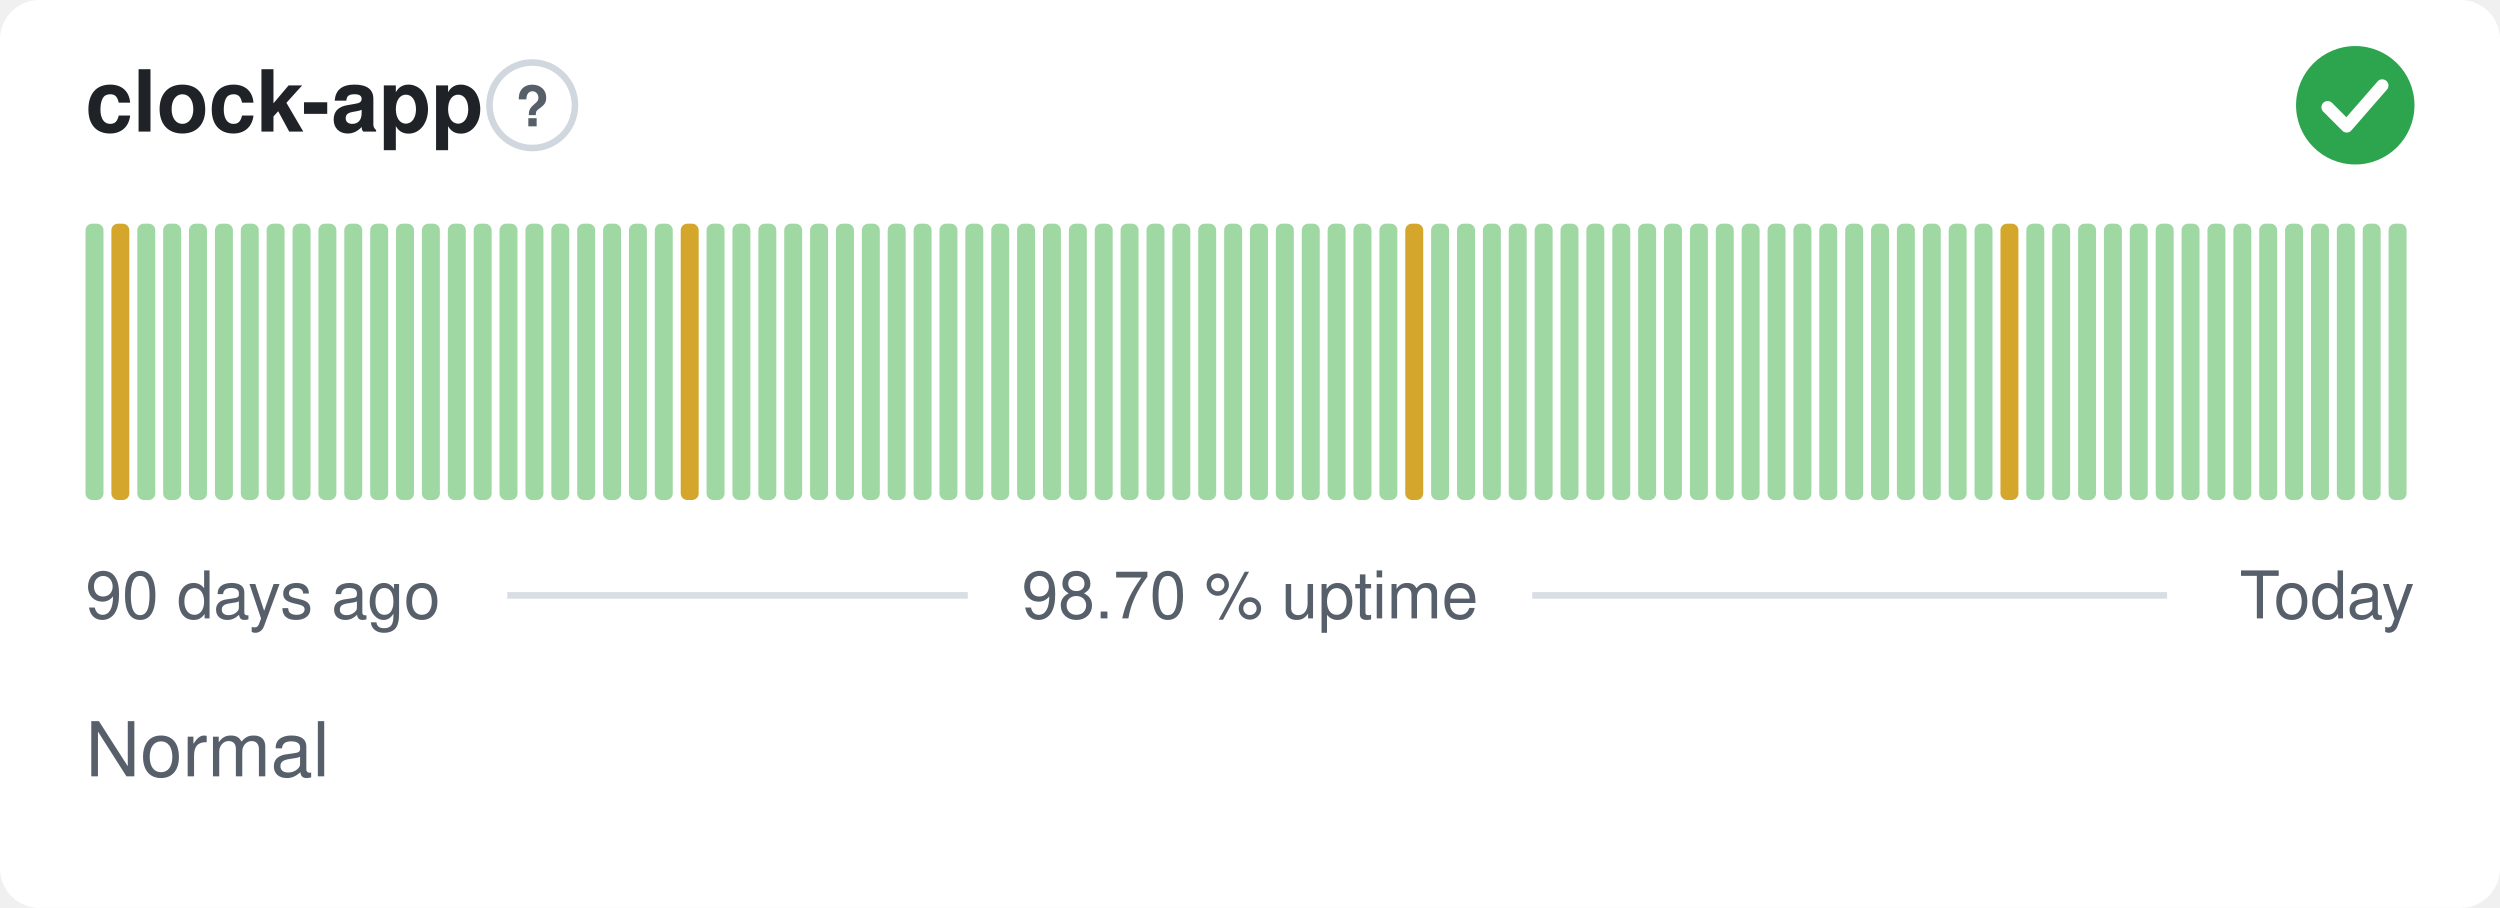
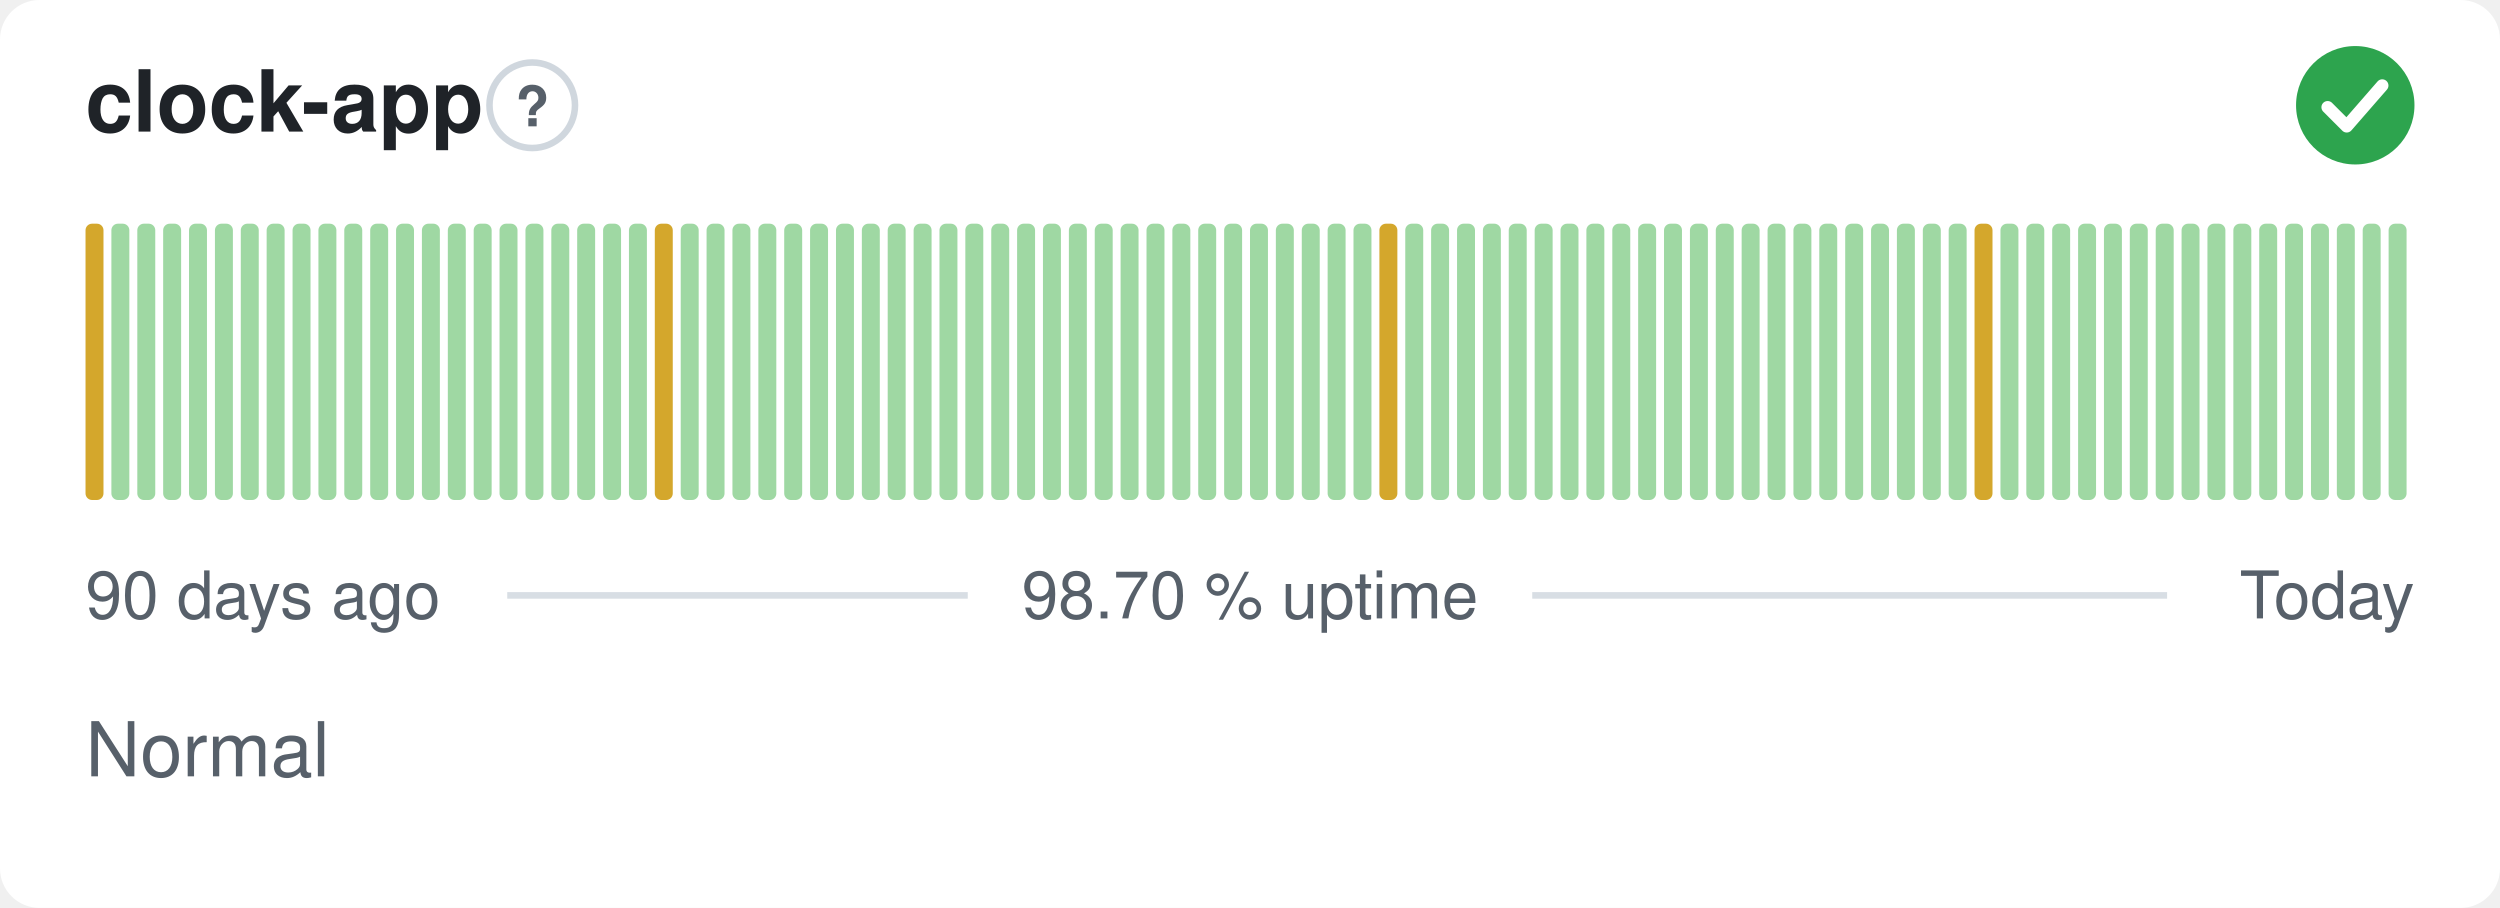
<svg xmlns="http://www.w3.org/2000/svg" width="380" height="138" viewBox="0 0 380 138" role="img" aria-label="clock-app: Normal, 98.70 % uptime over the last 90 days" font-family="-apple-system,BlinkMacSystemFont,'Segoe UI',Helvetica,Arial,sans-serif">
  <style>
    @media (prefers-color-scheme: dark) {
      .bg { fill: #0d1117 }
      .title { fill: #e6edf3 }
      .muted { fill: #8b949e }
      .hint { stroke: #30363d }
      .rule { stroke: #30363d }
      .nodata { fill: #21262d }
    }
  </style>
  <rect class="bg" width="380" height="138" rx="6" fill="#ffffff" />
  <text class="title" x="13" y="20" font-size="13" font-weight="600" fill="#1f2328">clock-app</text>
  <circle class="hint" cx="80.9" cy="16" r="6.5" fill="none" stroke="#d0d7de" stroke-width="1" />
  <text class="muted" x="80.9" y="19.2" text-anchor="middle" font-size="8.5" font-weight="700" fill="#57606a">?</text>
  <circle cx="358" cy="16" r="9" fill="#2da44e" />
  <path d="M353.80 16.30l2.90 2.90 5.40 -6.20" fill="none" stroke="#fff" stroke-width="1.89" stroke-linecap="round" stroke-linejoin="round" />
-   <rect x="13.00" y="34.00" width="2.73" height="42.00" rx="1" fill="#9fd8a3" />
-   <rect x="16.93" y="34.00" width="2.73" height="42.00" rx="1" fill="#d4a72c" />
+   <rect x="13.00" y="34.00" width="2.73" height="42.00" rx="1" fill="#d4a72c" />
+   <rect x="16.93" y="34.00" width="2.73" height="42.00" rx="1" fill="#9fd8a3" />
  <rect x="20.87" y="34.00" width="2.73" height="42.00" rx="1" fill="#9fd8a3" />
  <rect x="24.80" y="34.00" width="2.73" height="42.00" rx="1" fill="#9fd8a3" />
  <rect x="28.73" y="34.00" width="2.73" height="42.00" rx="1" fill="#9fd8a3" />
  <rect x="32.67" y="34.00" width="2.73" height="42.00" rx="1" fill="#9fd8a3" />
  <rect x="36.60" y="34.00" width="2.73" height="42.00" rx="1" fill="#9fd8a3" />
  <rect x="40.53" y="34.00" width="2.73" height="42.00" rx="1" fill="#9fd8a3" />
  <rect x="44.47" y="34.00" width="2.73" height="42.00" rx="1" fill="#9fd8a3" />
  <rect x="48.40" y="34.00" width="2.73" height="42.00" rx="1" fill="#9fd8a3" />
  <rect x="52.33" y="34.00" width="2.73" height="42.00" rx="1" fill="#9fd8a3" />
  <rect x="56.27" y="34.00" width="2.73" height="42.00" rx="1" fill="#9fd8a3" />
  <rect x="60.20" y="34.00" width="2.73" height="42.00" rx="1" fill="#9fd8a3" />
  <rect x="64.13" y="34.00" width="2.73" height="42.00" rx="1" fill="#9fd8a3" />
  <rect x="68.07" y="34.00" width="2.73" height="42.00" rx="1" fill="#9fd8a3" />
  <rect x="72.00" y="34.00" width="2.73" height="42.00" rx="1" fill="#9fd8a3" />
  <rect x="75.93" y="34.00" width="2.73" height="42.00" rx="1" fill="#9fd8a3" />
  <rect x="79.87" y="34.00" width="2.73" height="42.00" rx="1" fill="#9fd8a3" />
  <rect x="83.80" y="34.00" width="2.73" height="42.00" rx="1" fill="#9fd8a3" />
  <rect x="87.73" y="34.00" width="2.73" height="42.00" rx="1" fill="#9fd8a3" />
  <rect x="91.67" y="34.00" width="2.73" height="42.00" rx="1" fill="#9fd8a3" />
  <rect x="95.60" y="34.00" width="2.73" height="42.00" rx="1" fill="#9fd8a3" />
-   <rect x="99.53" y="34.00" width="2.73" height="42.00" rx="1" fill="#9fd8a3" />
-   <rect x="103.47" y="34.00" width="2.73" height="42.00" rx="1" fill="#d4a72c" />
+   <rect x="99.53" y="34.00" width="2.73" height="42.00" rx="1" fill="#d4a72c" />
+   <rect x="103.47" y="34.00" width="2.73" height="42.00" rx="1" fill="#9fd8a3" />
  <rect x="107.40" y="34.00" width="2.73" height="42.00" rx="1" fill="#9fd8a3" />
  <rect x="111.33" y="34.00" width="2.73" height="42.00" rx="1" fill="#9fd8a3" />
  <rect x="115.27" y="34.00" width="2.73" height="42.00" rx="1" fill="#9fd8a3" />
  <rect x="119.20" y="34.00" width="2.73" height="42.00" rx="1" fill="#9fd8a3" />
  <rect x="123.13" y="34.00" width="2.73" height="42.00" rx="1" fill="#9fd8a3" />
  <rect x="127.07" y="34.00" width="2.73" height="42.00" rx="1" fill="#9fd8a3" />
  <rect x="131.00" y="34.00" width="2.73" height="42.00" rx="1" fill="#9fd8a3" />
  <rect x="134.93" y="34.00" width="2.73" height="42.00" rx="1" fill="#9fd8a3" />
  <rect x="138.87" y="34.00" width="2.73" height="42.00" rx="1" fill="#9fd8a3" />
  <rect x="142.80" y="34.00" width="2.73" height="42.00" rx="1" fill="#9fd8a3" />
  <rect x="146.73" y="34.00" width="2.73" height="42.00" rx="1" fill="#9fd8a3" />
  <rect x="150.67" y="34.00" width="2.73" height="42.00" rx="1" fill="#9fd8a3" />
  <rect x="154.60" y="34.00" width="2.73" height="42.00" rx="1" fill="#9fd8a3" />
  <rect x="158.53" y="34.00" width="2.73" height="42.00" rx="1" fill="#9fd8a3" />
  <rect x="162.47" y="34.00" width="2.73" height="42.00" rx="1" fill="#9fd8a3" />
  <rect x="166.40" y="34.00" width="2.73" height="42.00" rx="1" fill="#9fd8a3" />
  <rect x="170.33" y="34.00" width="2.73" height="42.00" rx="1" fill="#9fd8a3" />
  <rect x="174.27" y="34.00" width="2.73" height="42.00" rx="1" fill="#9fd8a3" />
  <rect x="178.20" y="34.00" width="2.73" height="42.00" rx="1" fill="#9fd8a3" />
  <rect x="182.13" y="34.00" width="2.73" height="42.00" rx="1" fill="#9fd8a3" />
  <rect x="186.07" y="34.00" width="2.73" height="42.00" rx="1" fill="#9fd8a3" />
  <rect x="190.00" y="34.00" width="2.73" height="42.00" rx="1" fill="#9fd8a3" />
  <rect x="193.93" y="34.00" width="2.73" height="42.00" rx="1" fill="#9fd8a3" />
  <rect x="197.87" y="34.00" width="2.73" height="42.00" rx="1" fill="#9fd8a3" />
  <rect x="201.80" y="34.00" width="2.73" height="42.00" rx="1" fill="#9fd8a3" />
  <rect x="205.73" y="34.00" width="2.73" height="42.00" rx="1" fill="#9fd8a3" />
-   <rect x="209.67" y="34.00" width="2.73" height="42.00" rx="1" fill="#9fd8a3" />
-   <rect x="213.60" y="34.00" width="2.73" height="42.00" rx="1" fill="#d4a72c" />
+   <rect x="209.67" y="34.00" width="2.73" height="42.00" rx="1" fill="#d4a72c" />
+   <rect x="213.60" y="34.00" width="2.73" height="42.00" rx="1" fill="#9fd8a3" />
  <rect x="217.53" y="34.00" width="2.73" height="42.00" rx="1" fill="#9fd8a3" />
  <rect x="221.47" y="34.00" width="2.73" height="42.00" rx="1" fill="#9fd8a3" />
  <rect x="225.40" y="34.00" width="2.73" height="42.00" rx="1" fill="#9fd8a3" />
  <rect x="229.33" y="34.00" width="2.73" height="42.00" rx="1" fill="#9fd8a3" />
  <rect x="233.27" y="34.00" width="2.73" height="42.00" rx="1" fill="#9fd8a3" />
  <rect x="237.20" y="34.00" width="2.73" height="42.00" rx="1" fill="#9fd8a3" />
  <rect x="241.13" y="34.00" width="2.73" height="42.00" rx="1" fill="#9fd8a3" />
  <rect x="245.07" y="34.00" width="2.73" height="42.00" rx="1" fill="#9fd8a3" />
  <rect x="249.00" y="34.00" width="2.73" height="42.00" rx="1" fill="#9fd8a3" />
  <rect x="252.93" y="34.00" width="2.73" height="42.00" rx="1" fill="#9fd8a3" />
  <rect x="256.87" y="34.00" width="2.73" height="42.00" rx="1" fill="#9fd8a3" />
  <rect x="260.80" y="34.00" width="2.73" height="42.00" rx="1" fill="#9fd8a3" />
  <rect x="264.73" y="34.00" width="2.73" height="42.00" rx="1" fill="#9fd8a3" />
  <rect x="268.67" y="34.00" width="2.73" height="42.00" rx="1" fill="#9fd8a3" />
  <rect x="272.60" y="34.00" width="2.73" height="42.00" rx="1" fill="#9fd8a3" />
  <rect x="276.53" y="34.00" width="2.73" height="42.00" rx="1" fill="#9fd8a3" />
  <rect x="280.47" y="34.00" width="2.73" height="42.00" rx="1" fill="#9fd8a3" />
  <rect x="284.40" y="34.00" width="2.73" height="42.00" rx="1" fill="#9fd8a3" />
  <rect x="288.33" y="34.00" width="2.73" height="42.00" rx="1" fill="#9fd8a3" />
  <rect x="292.27" y="34.00" width="2.73" height="42.00" rx="1" fill="#9fd8a3" />
  <rect x="296.20" y="34.00" width="2.73" height="42.00" rx="1" fill="#9fd8a3" />
-   <rect x="300.13" y="34.00" width="2.73" height="42.00" rx="1" fill="#9fd8a3" />
-   <rect x="304.07" y="34.00" width="2.73" height="42.00" rx="1" fill="#d4a72c" />
+   <rect x="300.13" y="34.00" width="2.73" height="42.00" rx="1" fill="#d4a72c" />
+   <rect x="304.07" y="34.00" width="2.73" height="42.00" rx="1" fill="#9fd8a3" />
  <rect x="308.00" y="34.00" width="2.73" height="42.00" rx="1" fill="#9fd8a3" />
  <rect x="311.93" y="34.00" width="2.73" height="42.00" rx="1" fill="#9fd8a3" />
  <rect x="315.87" y="34.00" width="2.73" height="42.00" rx="1" fill="#9fd8a3" />
  <rect x="319.80" y="34.00" width="2.73" height="42.00" rx="1" fill="#9fd8a3" />
  <rect x="323.73" y="34.00" width="2.73" height="42.00" rx="1" fill="#9fd8a3" />
  <rect x="327.67" y="34.00" width="2.73" height="42.00" rx="1" fill="#9fd8a3" />
  <rect x="331.60" y="34.00" width="2.73" height="42.00" rx="1" fill="#9fd8a3" />
  <rect x="335.53" y="34.00" width="2.73" height="42.00" rx="1" fill="#9fd8a3" />
  <rect x="339.47" y="34.00" width="2.73" height="42.00" rx="1" fill="#9fd8a3" />
  <rect x="343.40" y="34.00" width="2.73" height="42.00" rx="1" fill="#9fd8a3" />
  <rect x="347.33" y="34.00" width="2.73" height="42.00" rx="1" fill="#9fd8a3" />
  <rect x="351.27" y="34.00" width="2.73" height="42.00" rx="1" fill="#9fd8a3" />
  <rect x="355.20" y="34.00" width="2.73" height="42.00" rx="1" fill="#9fd8a3" />
  <rect x="359.13" y="34.00" width="2.73" height="42.00" rx="1" fill="#9fd8a3" />
  <rect x="363.07" y="34.00" width="2.73" height="42.00" rx="1" fill="#9fd8a3" />
  <text class="muted" x="13" y="94" font-size="10" fill="#57606a">90 days ago</text>
  <text class="muted" x="190" y="94" text-anchor="middle" font-size="10" fill="#57606a">98.70 % uptime</text>
  <text class="muted" x="367" y="94" text-anchor="end" font-size="10" fill="#57606a">Today</text>
  <line class="rule" x1="77.1" y1="90.5" x2="147.1" y2="90.5" stroke="#d8dee4" stroke-width="1" />
  <line class="rule" x1="232.9" y1="90.5" x2="329.4" y2="90.5" stroke="#d8dee4" stroke-width="1" />
  <text class="muted" x="13" y="118" font-size="11.5" fill="#57606a">Normal</text>
</svg>
